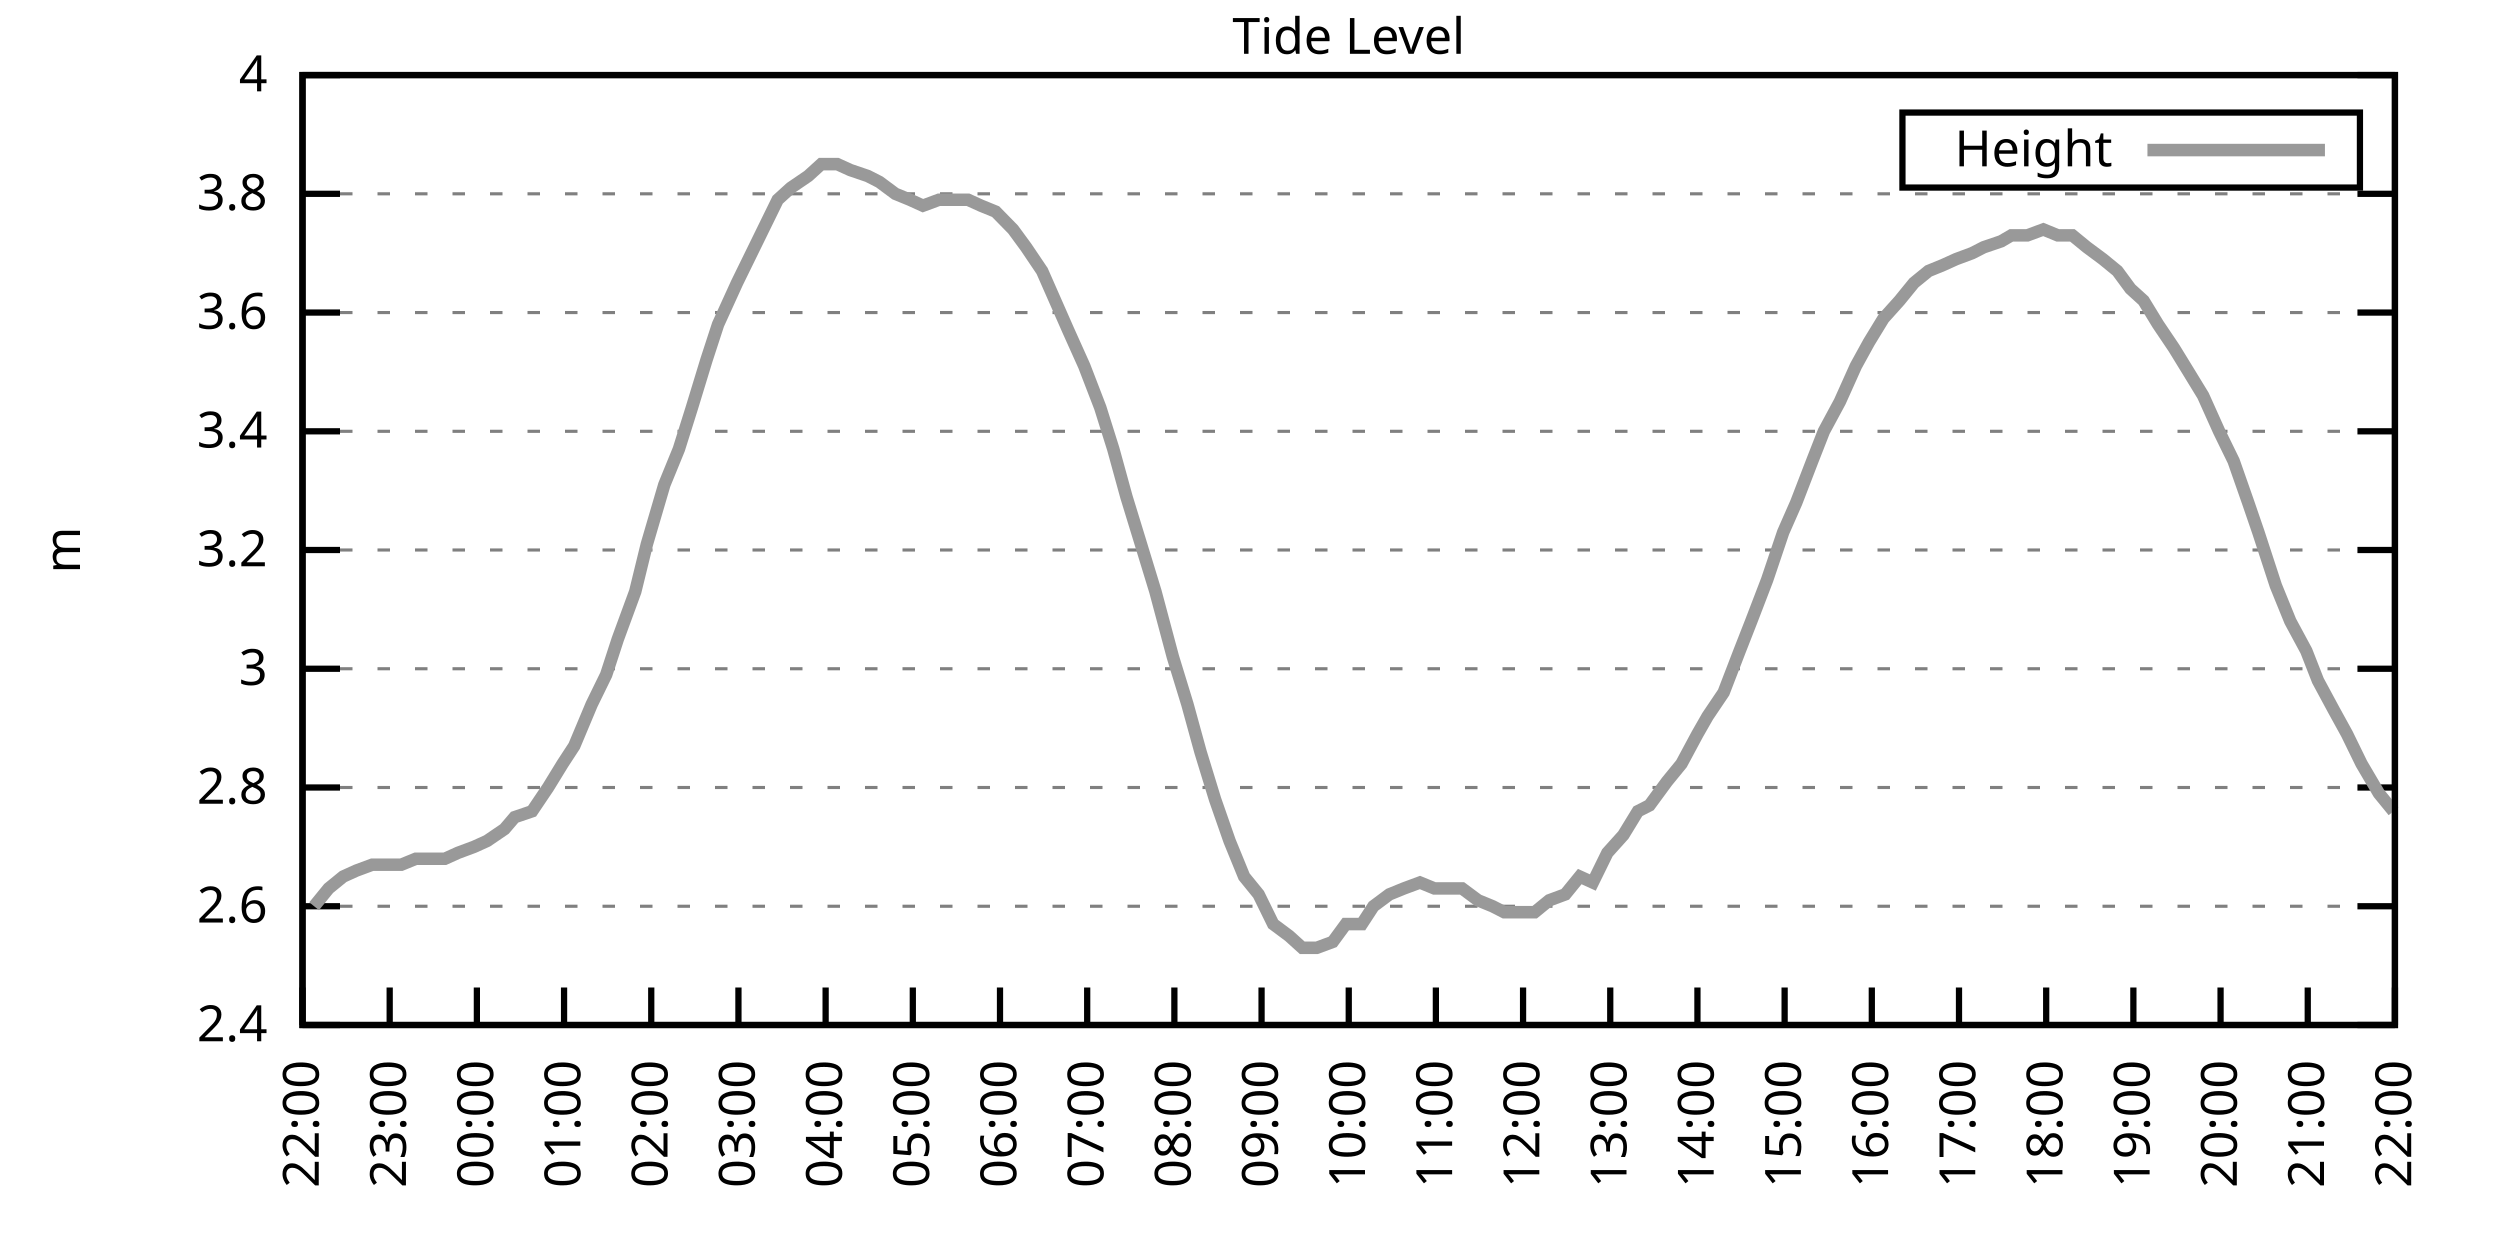
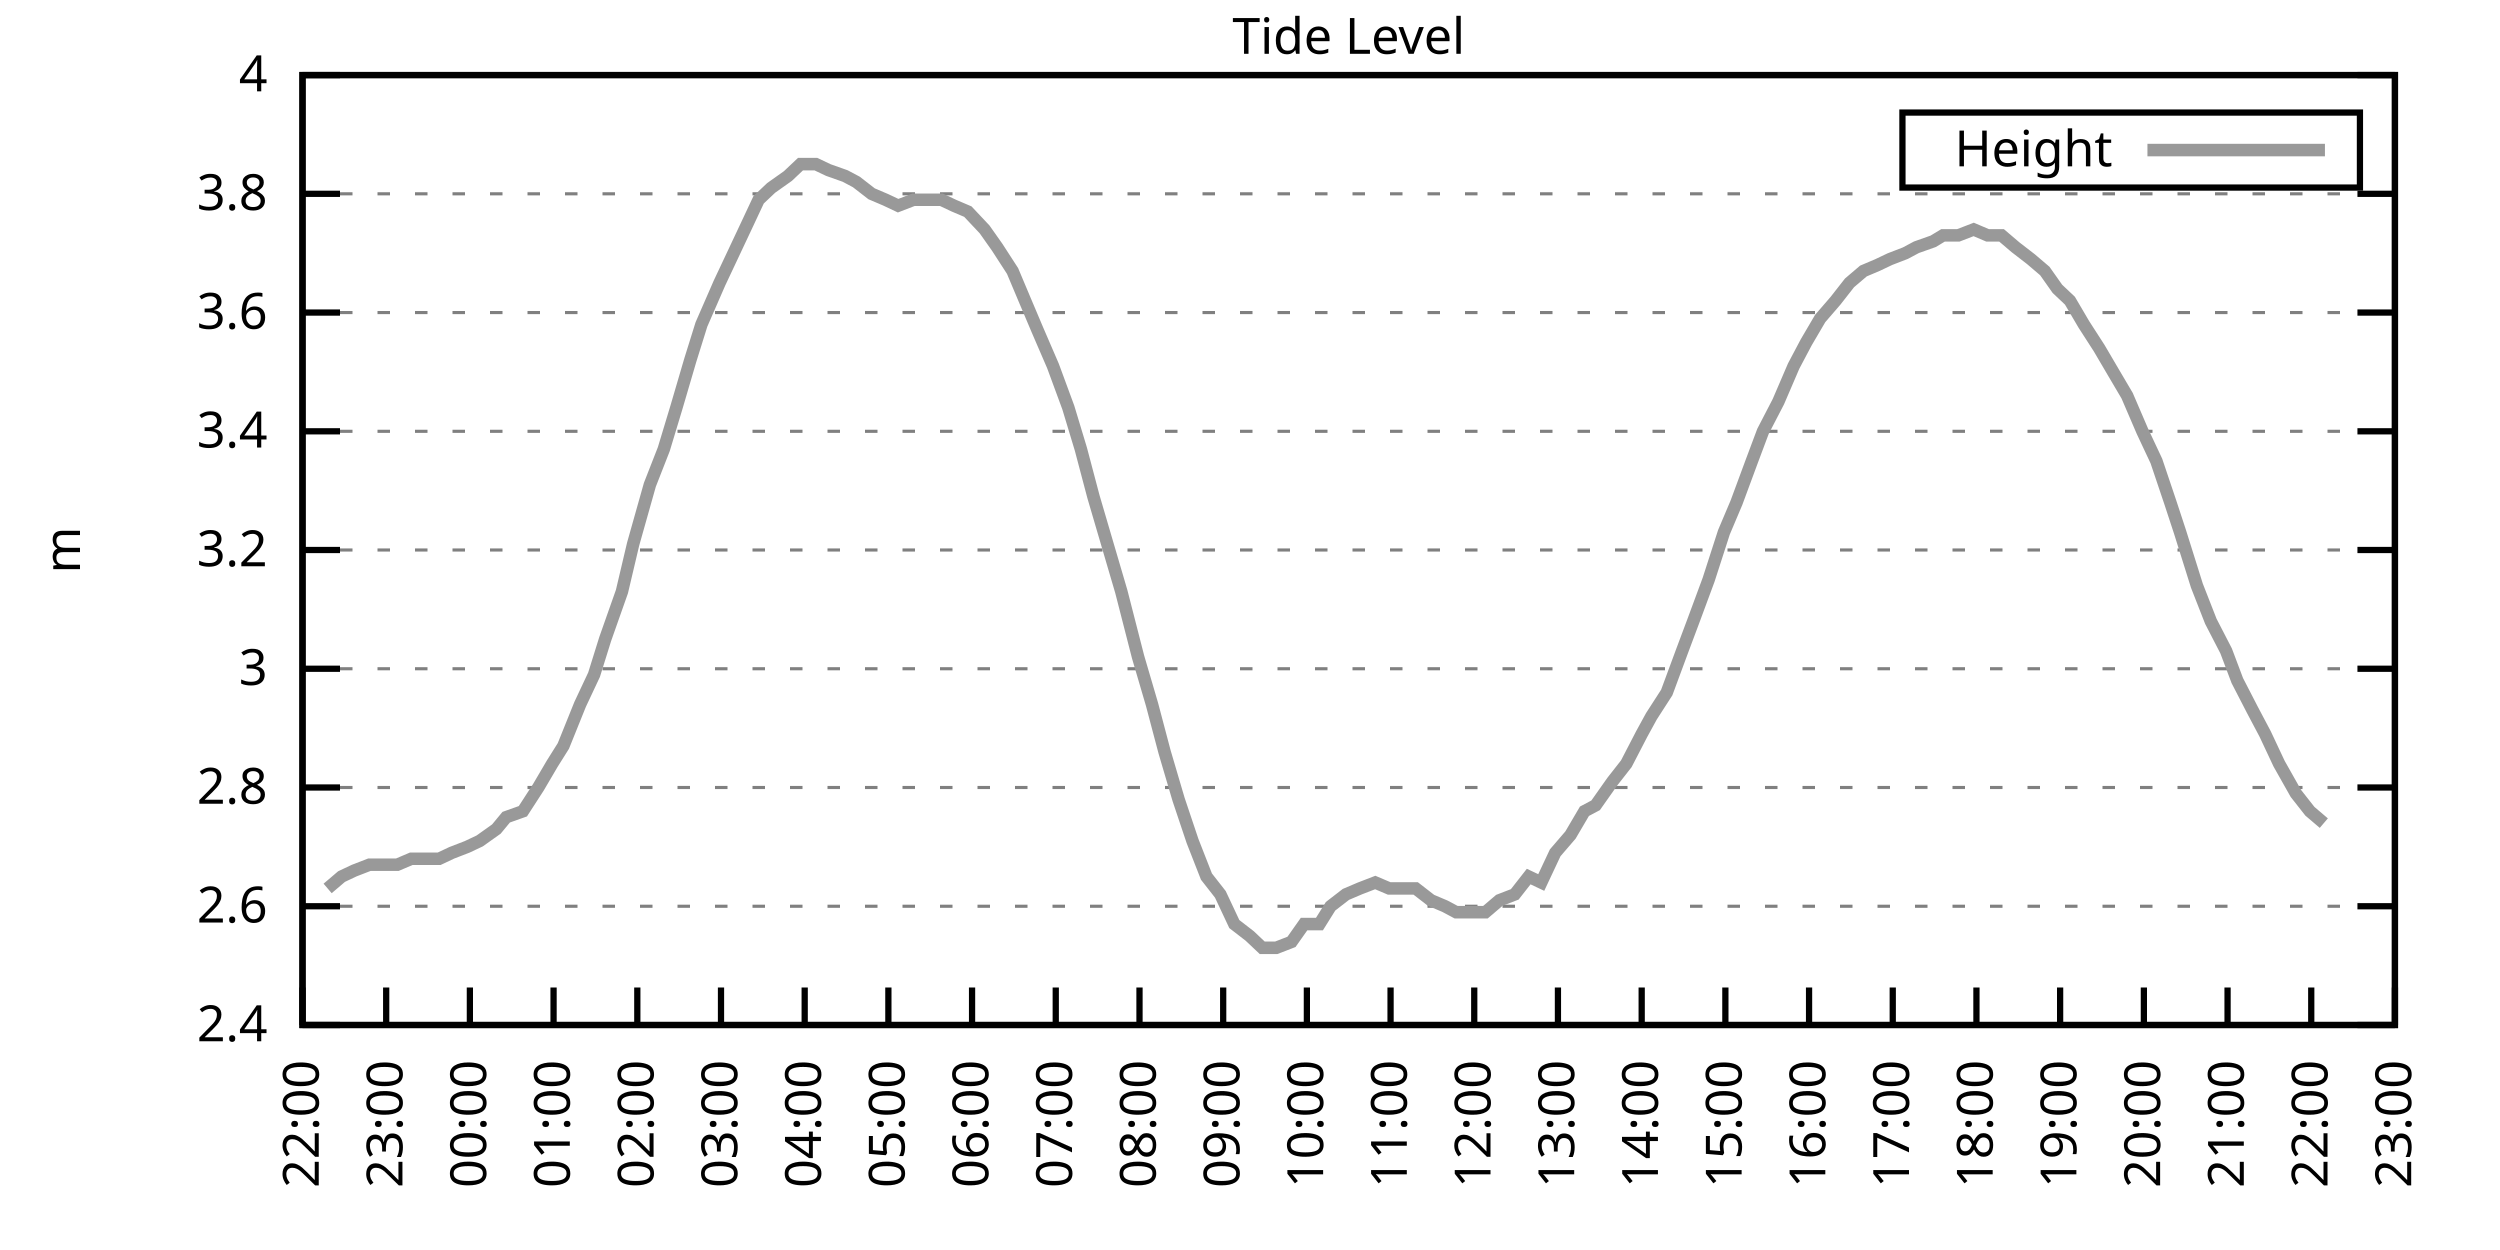
<svg xmlns="http://www.w3.org/2000/svg" xmlns:xlink="http://www.w3.org/1999/xlink" width="400" height="200" viewBox="0 0 400 200">
  <g id="gnuplot_canvas">
    <rect x="0" y="0" width="400" height="200" fill="none" />
    <defs>
      <circle id="gpDot" r="0.5" stroke-width="0.5" stroke="currentColor" />
      <path id="gpPt0" stroke-width="0.333" stroke="currentColor" d="M-1,0 h2 M0,-1 v2" />
      <path id="gpPt1" stroke-width="0.333" stroke="currentColor" d="M-1,-1 L1,1 M1,-1 L-1,1" />
      <path id="gpPt2" stroke-width="0.333" stroke="currentColor" d="M-1,0 L1,0 M0,-1 L0,1 M-1,-1 L1,1 M-1,1 L1,-1" />
      <rect id="gpPt3" stroke-width="0.333" stroke="currentColor" x="-1" y="-1" width="2" height="2" />
      <rect id="gpPt4" stroke-width="0.333" stroke="currentColor" fill="currentColor" x="-1" y="-1" width="2" height="2" />
      <circle id="gpPt5" stroke-width="0.333" stroke="currentColor" cx="0" cy="0" r="1" />
      <use xlink:href="#gpPt5" id="gpPt6" fill="currentColor" stroke="none" />
      <path id="gpPt7" stroke-width="0.333" stroke="currentColor" d="M0,-1.33 L-1.33,0.67 L1.33,0.67 z" />
      <use xlink:href="#gpPt7" id="gpPt8" fill="currentColor" stroke="none" />
      <use xlink:href="#gpPt7" id="gpPt9" stroke="currentColor" transform="rotate(180)" />
      <use xlink:href="#gpPt9" id="gpPt10" fill="currentColor" stroke="none" />
      <use xlink:href="#gpPt3" id="gpPt11" stroke="currentColor" transform="rotate(45)" />
      <use xlink:href="#gpPt11" id="gpPt12" fill="currentColor" stroke="none" />
      <path id="gpPt13" stroke-width="0.333" stroke="currentColor" d="M0,1.330 L1.265,0.411 L0.782,-1.067 L-0.782,-1.076 L-1.265,0.411 z" />
      <use xlink:href="#gpPt13" id="gpPt14" fill="currentColor" stroke="none" />
      <filter id="textbox" filterUnits="objectBoundingBox" x="0" y="0" height="1" width="1">
        <feFlood flood-color="white" flood-opacity="1" result="bgnd" />
        <feComposite in="SourceGraphic" in2="bgnd" operator="atop" />
      </filter>
      <filter id="greybox" filterUnits="objectBoundingBox" x="0" y="0" height="1" width="1">
        <feFlood flood-color="lightgrey" flood-opacity="1" result="grey" />
        <feComposite in="SourceGraphic" in2="grey" operator="atop" />
      </filter>
    </defs>
    <g fill="none" color="white" stroke="currentColor" stroke-width="1.00" stroke-linecap="butt" stroke-linejoin="miter">
</g>
    <g fill="none" color="black" stroke="currentColor" stroke-width="1.00" stroke-linecap="butt" stroke-linejoin="miter">
      <g stroke="none" shape-rendering="crispEdges">
        <polygon fill="rgb(255, 255, 255)" points="48.40,164.00 383.18,164.00 383.18,12.02 48.40,12.02 " />
      </g>
    </g>
    <g fill="none" color="black" stroke="currentColor" stroke-width="1.00" stroke-linecap="butt" stroke-linejoin="miter">
</g>
    <g fill="none" color="black" stroke="black" stroke-width="0.50" stroke-linecap="butt" stroke-linejoin="miter">
</g>
    <g fill="none" color="gray" stroke="currentColor" stroke-width="0.50" stroke-linecap="butt" stroke-linejoin="miter">
      <path stroke="gray" stroke-dasharray="2,4" class="gridline" d="M48.40,164.00 L383.19,164.00  " />
    </g>
    <g fill="none" color="gray" stroke="gray" stroke-width="1.00" stroke-linecap="butt" stroke-linejoin="miter">
</g>
    <g fill="none" color="black" stroke="currentColor" stroke-width="1.00" stroke-linecap="butt" stroke-linejoin="miter">
      <path stroke="black" d="M48.40,164.00 L54.40,164.00 M383.19,164.00 L377.19,164.00  " />
      <g transform="translate(42.80,166.60)" stroke="none" fill="black" font-family="Sans" font-size="8.00" text-anchor="end">
        <text>
          <tspan font-family="Sans"> 2.4</tspan>
        </text>
      </g>
    </g>
    <g fill="none" color="black" stroke="currentColor" stroke-width="1.00" stroke-linecap="butt" stroke-linejoin="miter">
</g>
    <g fill="none" color="black" stroke="black" stroke-width="0.50" stroke-linecap="butt" stroke-linejoin="miter">
</g>
    <g fill="none" color="gray" stroke="currentColor" stroke-width="0.50" stroke-linecap="butt" stroke-linejoin="miter">
      <path stroke="gray" stroke-dasharray="2,4" class="gridline" d="M48.40,145.00 L383.19,145.00  " />
    </g>
    <g fill="none" color="gray" stroke="gray" stroke-width="1.00" stroke-linecap="butt" stroke-linejoin="miter">
</g>
    <g fill="none" color="black" stroke="currentColor" stroke-width="1.00" stroke-linecap="butt" stroke-linejoin="miter">
      <path stroke="black" d="M48.40,145.00 L54.40,145.00 M383.19,145.00 L377.19,145.00  " />
      <g transform="translate(42.80,147.60)" stroke="none" fill="black" font-family="Sans" font-size="8.00" text-anchor="end">
        <text>
          <tspan font-family="Sans"> 2.6</tspan>
        </text>
      </g>
    </g>
    <g fill="none" color="black" stroke="currentColor" stroke-width="1.00" stroke-linecap="butt" stroke-linejoin="miter">
</g>
    <g fill="none" color="black" stroke="black" stroke-width="0.50" stroke-linecap="butt" stroke-linejoin="miter">
</g>
    <g fill="none" color="gray" stroke="currentColor" stroke-width="0.50" stroke-linecap="butt" stroke-linejoin="miter">
      <path stroke="gray" stroke-dasharray="2,4" class="gridline" d="M48.40,126.00 L383.19,126.00  " />
    </g>
    <g fill="none" color="gray" stroke="gray" stroke-width="1.00" stroke-linecap="butt" stroke-linejoin="miter">
</g>
    <g fill="none" color="black" stroke="currentColor" stroke-width="1.00" stroke-linecap="butt" stroke-linejoin="miter">
      <path stroke="black" d="M48.40,126.00 L54.40,126.00 M383.19,126.00 L377.19,126.00  " />
      <g transform="translate(42.80,128.60)" stroke="none" fill="black" font-family="Sans" font-size="8.00" text-anchor="end">
        <text>
          <tspan font-family="Sans"> 2.8</tspan>
        </text>
      </g>
    </g>
    <g fill="none" color="black" stroke="currentColor" stroke-width="1.00" stroke-linecap="butt" stroke-linejoin="miter">
</g>
    <g fill="none" color="black" stroke="black" stroke-width="0.50" stroke-linecap="butt" stroke-linejoin="miter">
</g>
    <g fill="none" color="gray" stroke="currentColor" stroke-width="0.50" stroke-linecap="butt" stroke-linejoin="miter">
      <path stroke="gray" stroke-dasharray="2,4" class="gridline" d="M48.40,107.00 L383.19,107.00  " />
    </g>
    <g fill="none" color="gray" stroke="gray" stroke-width="1.00" stroke-linecap="butt" stroke-linejoin="miter">
</g>
    <g fill="none" color="black" stroke="currentColor" stroke-width="1.00" stroke-linecap="butt" stroke-linejoin="miter">
      <path stroke="black" d="M48.40,107.00 L54.40,107.00 M383.19,107.00 L377.19,107.00  " />
      <g transform="translate(42.80,109.60)" stroke="none" fill="black" font-family="Sans" font-size="8.00" text-anchor="end">
        <text>
          <tspan font-family="Sans"> 3</tspan>
        </text>
      </g>
    </g>
    <g fill="none" color="black" stroke="currentColor" stroke-width="1.00" stroke-linecap="butt" stroke-linejoin="miter">
</g>
    <g fill="none" color="black" stroke="black" stroke-width="0.50" stroke-linecap="butt" stroke-linejoin="miter">
</g>
    <g fill="none" color="gray" stroke="currentColor" stroke-width="0.50" stroke-linecap="butt" stroke-linejoin="miter">
      <path stroke="gray" stroke-dasharray="2,4" class="gridline" d="M48.40,88.00 L383.19,88.00  " />
    </g>
    <g fill="none" color="gray" stroke="gray" stroke-width="1.00" stroke-linecap="butt" stroke-linejoin="miter">
</g>
    <g fill="none" color="black" stroke="currentColor" stroke-width="1.00" stroke-linecap="butt" stroke-linejoin="miter">
      <path stroke="black" d="M48.40,88.00 L54.40,88.00 M383.19,88.00 L377.19,88.00  " />
      <g transform="translate(42.80,90.60)" stroke="none" fill="black" font-family="Sans" font-size="8.00" text-anchor="end">
        <text>
          <tspan font-family="Sans"> 3.2</tspan>
        </text>
      </g>
    </g>
    <g fill="none" color="black" stroke="currentColor" stroke-width="1.00" stroke-linecap="butt" stroke-linejoin="miter">
</g>
    <g fill="none" color="black" stroke="black" stroke-width="0.50" stroke-linecap="butt" stroke-linejoin="miter">
</g>
    <g fill="none" color="gray" stroke="currentColor" stroke-width="0.50" stroke-linecap="butt" stroke-linejoin="miter">
      <path stroke="gray" stroke-dasharray="2,4" class="gridline" d="M48.40,69.01 L383.19,69.01  " />
    </g>
    <g fill="none" color="gray" stroke="gray" stroke-width="1.00" stroke-linecap="butt" stroke-linejoin="miter">
</g>
    <g fill="none" color="black" stroke="currentColor" stroke-width="1.00" stroke-linecap="butt" stroke-linejoin="miter">
      <path stroke="black" d="M48.40,69.01 L54.40,69.01 M383.19,69.01 L377.19,69.01  " />
      <g transform="translate(42.80,71.61)" stroke="none" fill="black" font-family="Sans" font-size="8.00" text-anchor="end">
        <text>
          <tspan font-family="Sans"> 3.4</tspan>
        </text>
      </g>
    </g>
    <g fill="none" color="black" stroke="currentColor" stroke-width="1.00" stroke-linecap="butt" stroke-linejoin="miter">
</g>
    <g fill="none" color="black" stroke="black" stroke-width="0.50" stroke-linecap="butt" stroke-linejoin="miter">
</g>
    <g fill="none" color="gray" stroke="currentColor" stroke-width="0.50" stroke-linecap="butt" stroke-linejoin="miter">
      <path stroke="gray" stroke-dasharray="2,4" class="gridline" d="M48.40,50.01 L383.19,50.01  " />
    </g>
    <g fill="none" color="gray" stroke="gray" stroke-width="1.00" stroke-linecap="butt" stroke-linejoin="miter">
</g>
    <g fill="none" color="black" stroke="currentColor" stroke-width="1.00" stroke-linecap="butt" stroke-linejoin="miter">
      <path stroke="black" d="M48.40,50.01 L54.40,50.01 M383.19,50.01 L377.19,50.01  " />
      <g transform="translate(42.80,52.61)" stroke="none" fill="black" font-family="Sans" font-size="8.00" text-anchor="end">
        <text>
          <tspan font-family="Sans"> 3.6</tspan>
        </text>
      </g>
    </g>
    <g fill="none" color="black" stroke="currentColor" stroke-width="1.00" stroke-linecap="butt" stroke-linejoin="miter">
</g>
    <g fill="none" color="black" stroke="black" stroke-width="0.50" stroke-linecap="butt" stroke-linejoin="miter">
</g>
    <g fill="none" color="gray" stroke="currentColor" stroke-width="0.50" stroke-linecap="butt" stroke-linejoin="miter">
      <path stroke="gray" stroke-dasharray="2,4" class="gridline" d="M48.40,31.01 L383.19,31.01  " />
    </g>
    <g fill="none" color="gray" stroke="gray" stroke-width="1.00" stroke-linecap="butt" stroke-linejoin="miter">
</g>
    <g fill="none" color="black" stroke="currentColor" stroke-width="1.00" stroke-linecap="butt" stroke-linejoin="miter">
      <path stroke="black" d="M48.40,31.01 L54.40,31.01 M383.19,31.01 L377.19,31.01  " />
      <g transform="translate(42.80,33.61)" stroke="none" fill="black" font-family="Sans" font-size="8.00" text-anchor="end">
        <text>
          <tspan font-family="Sans"> 3.8</tspan>
        </text>
      </g>
    </g>
    <g fill="none" color="black" stroke="currentColor" stroke-width="1.00" stroke-linecap="butt" stroke-linejoin="miter">
</g>
    <g fill="none" color="black" stroke="black" stroke-width="0.50" stroke-linecap="butt" stroke-linejoin="miter">
</g>
    <g fill="none" color="gray" stroke="currentColor" stroke-width="0.50" stroke-linecap="butt" stroke-linejoin="miter">
      <path stroke="gray" stroke-dasharray="2,4" class="gridline" d="M48.40,12.01 L383.19,12.01  " />
    </g>
    <g fill="none" color="gray" stroke="gray" stroke-width="1.00" stroke-linecap="butt" stroke-linejoin="miter">
</g>
    <g fill="none" color="black" stroke="currentColor" stroke-width="1.00" stroke-linecap="butt" stroke-linejoin="miter">
      <path stroke="black" d="M48.40,12.01 L54.40,12.01 M383.19,12.01 L377.19,12.01  " />
      <g transform="translate(42.80,14.61)" stroke="none" fill="black" font-family="Sans" font-size="8.00" text-anchor="end">
        <text>
          <tspan font-family="Sans"> 4</tspan>
        </text>
      </g>
    </g>
    <g fill="none" color="black" stroke="currentColor" stroke-width="1.00" stroke-linecap="butt" stroke-linejoin="miter">
      <path stroke="black" d="M48.40,164.00 L48.40,158.00  " />
      <g transform="translate(51.00,169.60) rotate(270.00)" stroke="none" fill="black" font-family="Sans" font-size="8.00" text-anchor="end">
        <text>
          <tspan font-family="Sans">22:00</tspan>
        </text>
      </g>
    </g>
    <g fill="none" color="black" stroke="currentColor" stroke-width="1.00" stroke-linecap="butt" stroke-linejoin="miter">
-       <path stroke="black" d="M62.35,164.00 L62.35,158.00  " />
-       <g transform="translate(64.95,169.60) rotate(270.00)" stroke="none" fill="black" font-family="Sans" font-size="8.00" text-anchor="end">
+       <path stroke="black" d="M61.79,164.00 L61.79,158.00  " />
+       <g transform="translate(64.39,169.60) rotate(270.00)" stroke="none" fill="black" font-family="Sans" font-size="8.00" text-anchor="end">
        <text>
          <tspan font-family="Sans">23:00</tspan>
        </text>
      </g>
    </g>
    <g fill="none" color="black" stroke="currentColor" stroke-width="1.00" stroke-linecap="butt" stroke-linejoin="miter">
-       <path stroke="black" d="M76.30,164.00 L76.30,158.00  " />
-       <g transform="translate(78.90,169.60) rotate(270.00)" stroke="none" fill="black" font-family="Sans" font-size="8.00" text-anchor="end">
+       <path stroke="black" d="M75.18,164.00 L75.18,158.00  " />
+       <g transform="translate(77.78,169.60) rotate(270.00)" stroke="none" fill="black" font-family="Sans" font-size="8.00" text-anchor="end">
        <text>
          <tspan font-family="Sans">00:00</tspan>
        </text>
      </g>
    </g>
    <g fill="none" color="black" stroke="currentColor" stroke-width="1.00" stroke-linecap="butt" stroke-linejoin="miter">
-       <path stroke="black" d="M90.25,164.00 L90.25,158.00  " />
-       <g transform="translate(92.85,169.60) rotate(270.00)" stroke="none" fill="black" font-family="Sans" font-size="8.00" text-anchor="end">
+       <path stroke="black" d="M88.57,164.00 L88.57,158.00  " />
+       <g transform="translate(91.17,169.60) rotate(270.00)" stroke="none" fill="black" font-family="Sans" font-size="8.00" text-anchor="end">
        <text>
          <tspan font-family="Sans">01:00</tspan>
        </text>
      </g>
    </g>
    <g fill="none" color="black" stroke="currentColor" stroke-width="1.00" stroke-linecap="butt" stroke-linejoin="miter">
-       <path stroke="black" d="M104.20,164.00 L104.20,158.00  " />
-       <g transform="translate(106.80,169.60) rotate(270.00)" stroke="none" fill="black" font-family="Sans" font-size="8.00" text-anchor="end">
+       <path stroke="black" d="M101.97,164.00 L101.97,158.00  " />
+       <g transform="translate(104.57,169.60) rotate(270.00)" stroke="none" fill="black" font-family="Sans" font-size="8.00" text-anchor="end">
        <text>
          <tspan font-family="Sans">02:00</tspan>
        </text>
      </g>
    </g>
    <g fill="none" color="black" stroke="currentColor" stroke-width="1.00" stroke-linecap="butt" stroke-linejoin="miter">
-       <path stroke="black" d="M118.15,164.00 L118.15,158.00  " />
-       <g transform="translate(120.75,169.60) rotate(270.00)" stroke="none" fill="black" font-family="Sans" font-size="8.00" text-anchor="end">
+       <path stroke="black" d="M115.36,164.00 L115.36,158.00  " />
+       <g transform="translate(117.96,169.60) rotate(270.00)" stroke="none" fill="black" font-family="Sans" font-size="8.00" text-anchor="end">
        <text>
          <tspan font-family="Sans">03:00</tspan>
        </text>
      </g>
    </g>
    <g fill="none" color="black" stroke="currentColor" stroke-width="1.00" stroke-linecap="butt" stroke-linejoin="miter">
-       <path stroke="black" d="M132.10,164.00 L132.10,158.00  " />
-       <g transform="translate(134.70,169.60) rotate(270.00)" stroke="none" fill="black" font-family="Sans" font-size="8.00" text-anchor="end">
+       <path stroke="black" d="M128.75,164.00 L128.75,158.00  " />
+       <g transform="translate(131.35,169.60) rotate(270.00)" stroke="none" fill="black" font-family="Sans" font-size="8.00" text-anchor="end">
        <text>
          <tspan font-family="Sans">04:00</tspan>
        </text>
      </g>
    </g>
    <g fill="none" color="black" stroke="currentColor" stroke-width="1.00" stroke-linecap="butt" stroke-linejoin="miter">
-       <path stroke="black" d="M146.05,164.00 L146.05,158.00  " />
-       <g transform="translate(148.65,169.60) rotate(270.00)" stroke="none" fill="black" font-family="Sans" font-size="8.00" text-anchor="end">
+       <path stroke="black" d="M142.14,164.00 L142.14,158.00  " />
+       <g transform="translate(144.74,169.60) rotate(270.00)" stroke="none" fill="black" font-family="Sans" font-size="8.00" text-anchor="end">
        <text>
          <tspan font-family="Sans">05:00</tspan>
        </text>
      </g>
    </g>
    <g fill="none" color="black" stroke="currentColor" stroke-width="1.00" stroke-linecap="butt" stroke-linejoin="miter">
-       <path stroke="black" d="M160.00,164.00 L160.00,158.00  " />
-       <g transform="translate(162.60,169.60) rotate(270.00)" stroke="none" fill="black" font-family="Sans" font-size="8.00" text-anchor="end">
+       <path stroke="black" d="M155.53,164.00 L155.53,158.00  " />
+       <g transform="translate(158.13,169.60) rotate(270.00)" stroke="none" fill="black" font-family="Sans" font-size="8.00" text-anchor="end">
        <text>
          <tspan font-family="Sans">06:00</tspan>
        </text>
      </g>
    </g>
    <g fill="none" color="black" stroke="currentColor" stroke-width="1.00" stroke-linecap="butt" stroke-linejoin="miter">
-       <path stroke="black" d="M173.95,164.00 L173.95,158.00  " />
-       <g transform="translate(176.55,169.60) rotate(270.00)" stroke="none" fill="black" font-family="Sans" font-size="8.00" text-anchor="end">
+       <path stroke="black" d="M168.92,164.00 L168.92,158.00  " />
+       <g transform="translate(171.52,169.60) rotate(270.00)" stroke="none" fill="black" font-family="Sans" font-size="8.00" text-anchor="end">
        <text>
          <tspan font-family="Sans">07:00</tspan>
        </text>
      </g>
    </g>
    <g fill="none" color="black" stroke="currentColor" stroke-width="1.00" stroke-linecap="butt" stroke-linejoin="miter">
-       <path stroke="black" d="M187.90,164.00 L187.90,158.00  " />
-       <g transform="translate(190.50,169.60) rotate(270.00)" stroke="none" fill="black" font-family="Sans" font-size="8.00" text-anchor="end">
+       <path stroke="black" d="M182.32,164.00 L182.32,158.00  " />
+       <g transform="translate(184.92,169.60) rotate(270.00)" stroke="none" fill="black" font-family="Sans" font-size="8.00" text-anchor="end">
        <text>
          <tspan font-family="Sans">08:00</tspan>
        </text>
      </g>
    </g>
    <g fill="none" color="black" stroke="currentColor" stroke-width="1.00" stroke-linecap="butt" stroke-linejoin="miter">
-       <path stroke="black" d="M201.85,164.00 L201.85,158.00  " />
-       <g transform="translate(204.45,169.60) rotate(270.00)" stroke="none" fill="black" font-family="Sans" font-size="8.00" text-anchor="end">
+       <path stroke="black" d="M195.71,164.00 L195.71,158.00  " />
+       <g transform="translate(198.31,169.60) rotate(270.00)" stroke="none" fill="black" font-family="Sans" font-size="8.00" text-anchor="end">
        <text>
          <tspan font-family="Sans">09:00</tspan>
        </text>
      </g>
    </g>
    <g fill="none" color="black" stroke="currentColor" stroke-width="1.00" stroke-linecap="butt" stroke-linejoin="miter">
-       <path stroke="black" d="M215.80,164.00 L215.80,158.00  " />
-       <g transform="translate(218.40,169.60) rotate(270.00)" stroke="none" fill="black" font-family="Sans" font-size="8.00" text-anchor="end">
+       <path stroke="black" d="M209.10,164.00 L209.10,158.00  " />
+       <g transform="translate(211.70,169.60) rotate(270.00)" stroke="none" fill="black" font-family="Sans" font-size="8.00" text-anchor="end">
        <text>
          <tspan font-family="Sans">10:00</tspan>
        </text>
      </g>
    </g>
    <g fill="none" color="black" stroke="currentColor" stroke-width="1.00" stroke-linecap="butt" stroke-linejoin="miter">
-       <path stroke="black" d="M229.74,164.00 L229.74,158.00  " />
-       <g transform="translate(232.34,169.60) rotate(270.00)" stroke="none" fill="black" font-family="Sans" font-size="8.00" text-anchor="end">
+       <path stroke="black" d="M222.49,164.00 L222.49,158.00  " />
+       <g transform="translate(225.09,169.60) rotate(270.00)" stroke="none" fill="black" font-family="Sans" font-size="8.00" text-anchor="end">
        <text>
          <tspan font-family="Sans">11:00</tspan>
        </text>
      </g>
    </g>
    <g fill="none" color="black" stroke="currentColor" stroke-width="1.00" stroke-linecap="butt" stroke-linejoin="miter">
-       <path stroke="black" d="M243.69,164.00 L243.69,158.00  " />
-       <g transform="translate(246.29,169.60) rotate(270.00)" stroke="none" fill="black" font-family="Sans" font-size="8.00" text-anchor="end">
+       <path stroke="black" d="M235.88,164.00 L235.88,158.00  " />
+       <g transform="translate(238.48,169.60) rotate(270.00)" stroke="none" fill="black" font-family="Sans" font-size="8.00" text-anchor="end">
        <text>
          <tspan font-family="Sans">12:00</tspan>
        </text>
      </g>
    </g>
    <g fill="none" color="black" stroke="currentColor" stroke-width="1.00" stroke-linecap="butt" stroke-linejoin="miter">
-       <path stroke="black" d="M257.64,164.00 L257.64,158.00  " />
-       <g transform="translate(260.24,169.60) rotate(270.00)" stroke="none" fill="black" font-family="Sans" font-size="8.00" text-anchor="end">
+       <path stroke="black" d="M249.27,164.00 L249.27,158.00  " />
+       <g transform="translate(251.87,169.60) rotate(270.00)" stroke="none" fill="black" font-family="Sans" font-size="8.00" text-anchor="end">
        <text>
          <tspan font-family="Sans">13:00</tspan>
        </text>
      </g>
    </g>
    <g fill="none" color="black" stroke="currentColor" stroke-width="1.00" stroke-linecap="butt" stroke-linejoin="miter">
-       <path stroke="black" d="M271.59,164.00 L271.59,158.00  " />
-       <g transform="translate(274.19,169.60) rotate(270.00)" stroke="none" fill="black" font-family="Sans" font-size="8.00" text-anchor="end">
+       <path stroke="black" d="M262.67,164.00 L262.67,158.00  " />
+       <g transform="translate(265.27,169.60) rotate(270.00)" stroke="none" fill="black" font-family="Sans" font-size="8.00" text-anchor="end">
        <text>
          <tspan font-family="Sans">14:00</tspan>
        </text>
      </g>
    </g>
    <g fill="none" color="black" stroke="currentColor" stroke-width="1.00" stroke-linecap="butt" stroke-linejoin="miter">
-       <path stroke="black" d="M285.54,164.00 L285.54,158.00  " />
-       <g transform="translate(288.14,169.60) rotate(270.00)" stroke="none" fill="black" font-family="Sans" font-size="8.00" text-anchor="end">
+       <path stroke="black" d="M276.06,164.00 L276.06,158.00  " />
+       <g transform="translate(278.66,169.60) rotate(270.00)" stroke="none" fill="black" font-family="Sans" font-size="8.00" text-anchor="end">
        <text>
          <tspan font-family="Sans">15:00</tspan>
        </text>
      </g>
    </g>
    <g fill="none" color="black" stroke="currentColor" stroke-width="1.00" stroke-linecap="butt" stroke-linejoin="miter">
-       <path stroke="black" d="M299.49,164.00 L299.49,158.00  " />
-       <g transform="translate(302.09,169.60) rotate(270.00)" stroke="none" fill="black" font-family="Sans" font-size="8.00" text-anchor="end">
+       <path stroke="black" d="M289.45,164.00 L289.45,158.00  " />
+       <g transform="translate(292.05,169.60) rotate(270.00)" stroke="none" fill="black" font-family="Sans" font-size="8.00" text-anchor="end">
        <text>
          <tspan font-family="Sans">16:00</tspan>
        </text>
      </g>
    </g>
    <g fill="none" color="black" stroke="currentColor" stroke-width="1.00" stroke-linecap="butt" stroke-linejoin="miter">
-       <path stroke="black" d="M313.44,164.00 L313.44,158.00  " />
-       <g transform="translate(316.04,169.60) rotate(270.00)" stroke="none" fill="black" font-family="Sans" font-size="8.00" text-anchor="end">
+       <path stroke="black" d="M302.84,164.00 L302.84,158.00  " />
+       <g transform="translate(305.44,169.60) rotate(270.00)" stroke="none" fill="black" font-family="Sans" font-size="8.00" text-anchor="end">
        <text>
          <tspan font-family="Sans">17:00</tspan>
        </text>
      </g>
    </g>
    <g fill="none" color="black" stroke="currentColor" stroke-width="1.00" stroke-linecap="butt" stroke-linejoin="miter">
-       <path stroke="black" d="M327.39,164.00 L327.39,158.00  " />
-       <g transform="translate(329.99,169.60) rotate(270.00)" stroke="none" fill="black" font-family="Sans" font-size="8.00" text-anchor="end">
+       <path stroke="black" d="M316.23,164.00 L316.23,158.00  " />
+       <g transform="translate(318.83,169.60) rotate(270.00)" stroke="none" fill="black" font-family="Sans" font-size="8.00" text-anchor="end">
        <text>
          <tspan font-family="Sans">18:00</tspan>
        </text>
      </g>
    </g>
    <g fill="none" color="black" stroke="currentColor" stroke-width="1.00" stroke-linecap="butt" stroke-linejoin="miter">
-       <path stroke="black" d="M341.34,164.00 L341.34,158.00  " />
-       <g transform="translate(343.94,169.60) rotate(270.00)" stroke="none" fill="black" font-family="Sans" font-size="8.00" text-anchor="end">
+       <path stroke="black" d="M329.62,164.00 L329.62,158.00  " />
+       <g transform="translate(332.22,169.60) rotate(270.00)" stroke="none" fill="black" font-family="Sans" font-size="8.00" text-anchor="end">
        <text>
          <tspan font-family="Sans">19:00</tspan>
        </text>
      </g>
    </g>
    <g fill="none" color="black" stroke="currentColor" stroke-width="1.00" stroke-linecap="butt" stroke-linejoin="miter">
-       <path stroke="black" d="M355.29,164.00 L355.29,158.00  " />
-       <g transform="translate(357.89,169.60) rotate(270.00)" stroke="none" fill="black" font-family="Sans" font-size="8.00" text-anchor="end">
+       <path stroke="black" d="M343.02,164.00 L343.02,158.00  " />
+       <g transform="translate(345.62,169.60) rotate(270.00)" stroke="none" fill="black" font-family="Sans" font-size="8.00" text-anchor="end">
        <text>
          <tspan font-family="Sans">20:00</tspan>
        </text>
      </g>
    </g>
    <g fill="none" color="black" stroke="currentColor" stroke-width="1.00" stroke-linecap="butt" stroke-linejoin="miter">
-       <path stroke="black" d="M369.24,164.00 L369.24,158.00  " />
-       <g transform="translate(371.84,169.60) rotate(270.00)" stroke="none" fill="black" font-family="Sans" font-size="8.00" text-anchor="end">
+       <path stroke="black" d="M356.41,164.00 L356.41,158.00  " />
+       <g transform="translate(359.01,169.60) rotate(270.00)" stroke="none" fill="black" font-family="Sans" font-size="8.00" text-anchor="end">
        <text>
          <tspan font-family="Sans">21:00</tspan>
+         </text>
+       </g>
+     </g>
+     <g fill="none" color="black" stroke="currentColor" stroke-width="1.00" stroke-linecap="butt" stroke-linejoin="miter">
+       <path stroke="black" d="M369.80,164.00 L369.80,158.00  " />
+       <g transform="translate(372.40,169.60) rotate(270.00)" stroke="none" fill="black" font-family="Sans" font-size="8.00" text-anchor="end">
+         <text>
+           <tspan font-family="Sans">22:00</tspan>
        </text>
      </g>
    </g>
    <g fill="none" color="black" stroke="currentColor" stroke-width="1.00" stroke-linecap="butt" stroke-linejoin="miter">
      <path stroke="black" d="M383.19,164.00 L383.19,158.00  " />
      <g transform="translate(385.79,169.60) rotate(270.00)" stroke="none" fill="black" font-family="Sans" font-size="8.00" text-anchor="end">
        <text>
-           <tspan font-family="Sans">22:00</tspan>
+           <tspan font-family="Sans">23:00</tspan>
        </text>
      </g>
    </g>
    <g fill="none" color="black" stroke="currentColor" stroke-width="1.00" stroke-linecap="butt" stroke-linejoin="miter">
</g>
    <g fill="none" color="black" stroke="currentColor" stroke-width="1.00" stroke-linecap="butt" stroke-linejoin="miter">
      <path stroke="black" d="M48.40,12.01 L48.40,164.00 L383.19,164.00 L383.19,12.01 L48.40,12.01 Z  " />
    </g>
    <g fill="none" color="black" stroke="currentColor" stroke-width="1.00" stroke-linecap="butt" stroke-linejoin="miter">
</g>
    <g fill="none" color="black" stroke="currentColor" stroke-width="1.00" stroke-linecap="butt" stroke-linejoin="miter">
      <path stroke="black" d="M304.39,30.01 L304.39,18.01 L377.59,18.01 L377.59,30.01 L304.39,30.01 Z  " />
    </g>
    <g id="Tide_level_plot_1">
      <g fill="none" color="white" stroke="black" stroke-width="2.00" stroke-linecap="butt" stroke-linejoin="miter">
</g>
      <g fill="none" color="black" stroke="currentColor" stroke-width="2.00" stroke-linecap="butt" stroke-linejoin="miter">
        <g transform="translate(337.99,26.61)" stroke="none" fill="black" font-family="Sans" font-size="8.00" text-anchor="end">
          <text>
            <tspan font-family="Sans">Height</tspan>
          </text>
        </g>
      </g>
      <g fill="none" color="black" stroke="currentColor" stroke-width="2.00" stroke-linecap="butt" stroke-linejoin="miter">
-         <path stroke="rgb(153, 153, 153)" d="M343.59,24.01 L371.99,24.01 M50.26,145.00 L52.58,142.15 L54.91,140.25 L57.00,139.30 L59.56,138.35 L61.88,138.35   L64.21,138.35 L66.53,137.40 L68.86,137.40 L71.18,137.40 L73.28,136.45 L75.83,135.50 L77.93,134.55 L80.72,132.65   L82.34,130.75 L85.13,129.80 L87.69,126.00 L90.02,122.20 L91.88,119.35 L94.67,112.70 L96.99,107.95 L98.85,102.25   L101.64,94.65 L103.50,87.06 L106.29,77.56 L108.62,71.86 L110.71,65.21 L113.03,57.61 L114.89,51.91 L117.92,45.26   L119.78,41.46 L122.57,35.76 L124.43,31.96 L126.52,30.06 L129.31,28.16 L131.40,26.26 L133.96,26.26 L136.05,27.21   L138.84,28.16 L140.70,29.11 L143.26,31.01 L145.58,31.96 L147.67,32.91 L150.23,31.96 L152.79,31.96 L154.88,31.96   L156.97,32.91 L159.30,33.86 L162.09,36.71 L164.18,39.56 L166.74,43.36 L168.83,48.11 L170.92,52.86 L173.48,58.56   L176.04,65.21 L178.13,71.86 L180.22,79.46 L182.55,87.06 L184.87,94.65 L187.66,105.10 L189.99,112.70 L192.08,120.30   L194.41,127.90 L196.73,134.55 L199.06,140.25 L201.38,143.10 L203.71,147.85 L206.26,149.75 L208.36,151.65 L210.68,151.65   L213.24,150.70 L215.33,147.85 L217.89,147.85 L219.75,145.00 L222.30,143.10 L224.63,142.15 L227.19,141.20 L229.51,142.15   L231.60,142.15 L233.93,142.15 L236.49,144.05 L238.81,145.00 L240.67,145.95 L243.46,145.95 L245.55,145.95 L247.88,144.05   L250.44,143.10 L252.76,140.25 L254.85,141.20 L257.18,136.45 L259.74,133.60 L262.06,129.80 L263.92,128.85 L266.71,125.05   L269.04,122.20 L271.59,117.45 L273.22,114.60 L275.78,110.80 L278.34,104.15 L280.20,99.40 L282.75,92.75 L285.31,85.16   L287.40,80.41 L289.96,73.76 L291.82,69.01 L294.38,64.26 L296.94,58.56 L299.03,54.76 L301.35,50.96 L303.91,48.11   L306.23,45.26 L308.56,43.36 L310.88,42.41 L312.98,41.46 L315.53,40.51 L317.39,39.56 L320.18,38.61 L321.81,37.66   L324.37,37.66 L326.93,36.71 L329.25,37.66 L331.58,37.66 L333.90,39.56 L336.46,41.46 L338.78,43.36 L340.88,46.21   L342.97,48.11 L345.29,51.91 L347.85,55.71 L350.18,59.51 L352.50,63.31 L355.06,69.01 L357.38,73.76 L359.71,80.41   L361.34,85.16 L364.13,93.70 L366.45,99.40 L369.01,104.15 L370.87,108.90 L373.43,113.65 L375.52,117.45 L377.84,122.20   L380.63,126.95 L382.96,129.80  " />
+         <path stroke="rgb(153, 153, 153)" d="M343.59,24.01 L371.99,24.01 M52.42,142.15 L54.65,140.25 L56.66,139.30 L59.11,138.35 L61.35,138.35 L63.58,138.35   L65.81,137.40 L68.04,137.40 L70.27,137.40 L72.28,136.45 L74.74,135.50 L76.75,134.55 L79.42,132.65 L80.99,130.75   L83.66,129.80 L86.12,126.00 L88.35,122.20 L90.14,119.35 L92.82,112.70 L95.05,107.95 L96.83,102.25 L99.51,94.65   L101.30,87.06 L103.98,77.56 L106.21,71.86 L108.22,65.21 L110.45,57.61 L112.23,51.91 L115.13,45.26 L116.92,41.46   L119.60,35.76 L121.38,31.96 L123.39,30.06 L126.07,28.16 L128.08,26.26 L130.54,26.26 L132.54,27.21 L135.22,28.16   L137.01,29.11 L139.46,31.01 L141.69,31.96 L143.70,32.91 L146.16,31.96 L148.61,31.96 L150.62,31.96 L152.63,32.91   L154.86,33.86 L157.54,36.71 L159.55,39.56 L162.01,43.36 L164.01,48.11 L166.02,52.86 L168.48,58.56 L170.93,65.21   L172.94,71.86 L174.95,79.46 L177.18,87.06 L179.41,94.65 L182.09,105.10 L184.32,112.70 L186.33,120.30 L188.57,127.90   L190.80,134.55 L193.03,140.25 L195.26,143.10 L197.49,147.85 L199.95,149.75 L201.96,151.65 L204.19,151.65 L206.64,150.70   L208.65,147.85 L211.11,147.85 L212.89,145.00 L215.35,143.10 L217.58,142.15 L220.04,141.20 L222.27,142.15 L224.28,142.15   L226.51,142.15 L228.96,144.05 L231.20,145.00 L232.98,145.95 L235.66,145.95 L237.67,145.95 L239.90,144.05 L242.36,143.10   L244.59,140.25 L246.60,141.20 L248.83,136.45 L251.28,133.60 L253.51,129.80 L255.30,128.85 L257.98,125.05 L260.21,122.20   L262.67,117.45 L264.23,114.60 L266.68,110.80 L269.14,104.15 L270.92,99.40 L273.38,92.75 L275.83,85.16 L277.84,80.41   L280.30,73.76 L282.08,69.01 L284.54,64.26 L286.99,58.56 L289.00,54.76 L291.23,50.96 L293.69,48.11 L295.92,45.26   L298.15,43.36 L300.39,42.41 L302.39,41.46 L304.85,40.51 L306.63,39.56 L309.31,38.61 L310.88,37.66 L313.33,37.66   L315.79,36.71 L318.02,37.66 L320.25,37.66 L322.48,39.56 L324.94,41.46 L327.17,43.36 L329.18,46.21 L331.19,48.11   L333.42,51.91 L335.87,55.71 L338.10,59.51 L340.34,63.31 L342.79,69.01 L345.02,73.76 L347.26,80.41 L348.82,85.16   L351.50,93.70 L353.73,99.40 L356.18,104.15 L357.97,108.90 L360.42,113.65 L362.43,117.45 L364.66,122.20 L367.34,126.95   L369.58,129.80 L371.81,131.70  " />
      </g>
    </g>
    <g fill="none" color="black" stroke="currentColor" stroke-width="2.00" stroke-linecap="butt" stroke-linejoin="miter">
</g>
    <g fill="none" color="black" stroke="black" stroke-width="1.00" stroke-linecap="butt" stroke-linejoin="miter">
</g>
    <g fill="none" color="black" stroke="currentColor" stroke-width="1.00" stroke-linecap="butt" stroke-linejoin="miter">
      <path stroke="black" d="M48.40,12.01 L48.40,164.00 L383.19,164.00 L383.19,12.01 L48.40,12.01 Z  " />
      <g transform="translate(12.80,88.01) rotate(270.00)" stroke="none" fill="black" font-family="Sans" font-size="8.00" text-anchor="middle">
        <text>
          <tspan font-family="Sans">m</tspan>
        </text>
      </g>
    </g>
    <g fill="none" color="black" stroke="currentColor" stroke-width="1.00" stroke-linecap="butt" stroke-linejoin="miter">
</g>
    <g fill="none" color="black" stroke="currentColor" stroke-width="1.00" stroke-linecap="butt" stroke-linejoin="miter">
      <g transform="translate(215.79,8.61)" stroke="none" fill="black" font-family="Sans" font-size="8.00" text-anchor="middle">
        <text>
          <tspan font-family="Sans">Tide Level</tspan>
        </text>
      </g>
    </g>
    <g fill="none" color="black" stroke="currentColor" stroke-width="1.00" stroke-linecap="butt" stroke-linejoin="miter">
</g>
  </g>
</svg>
